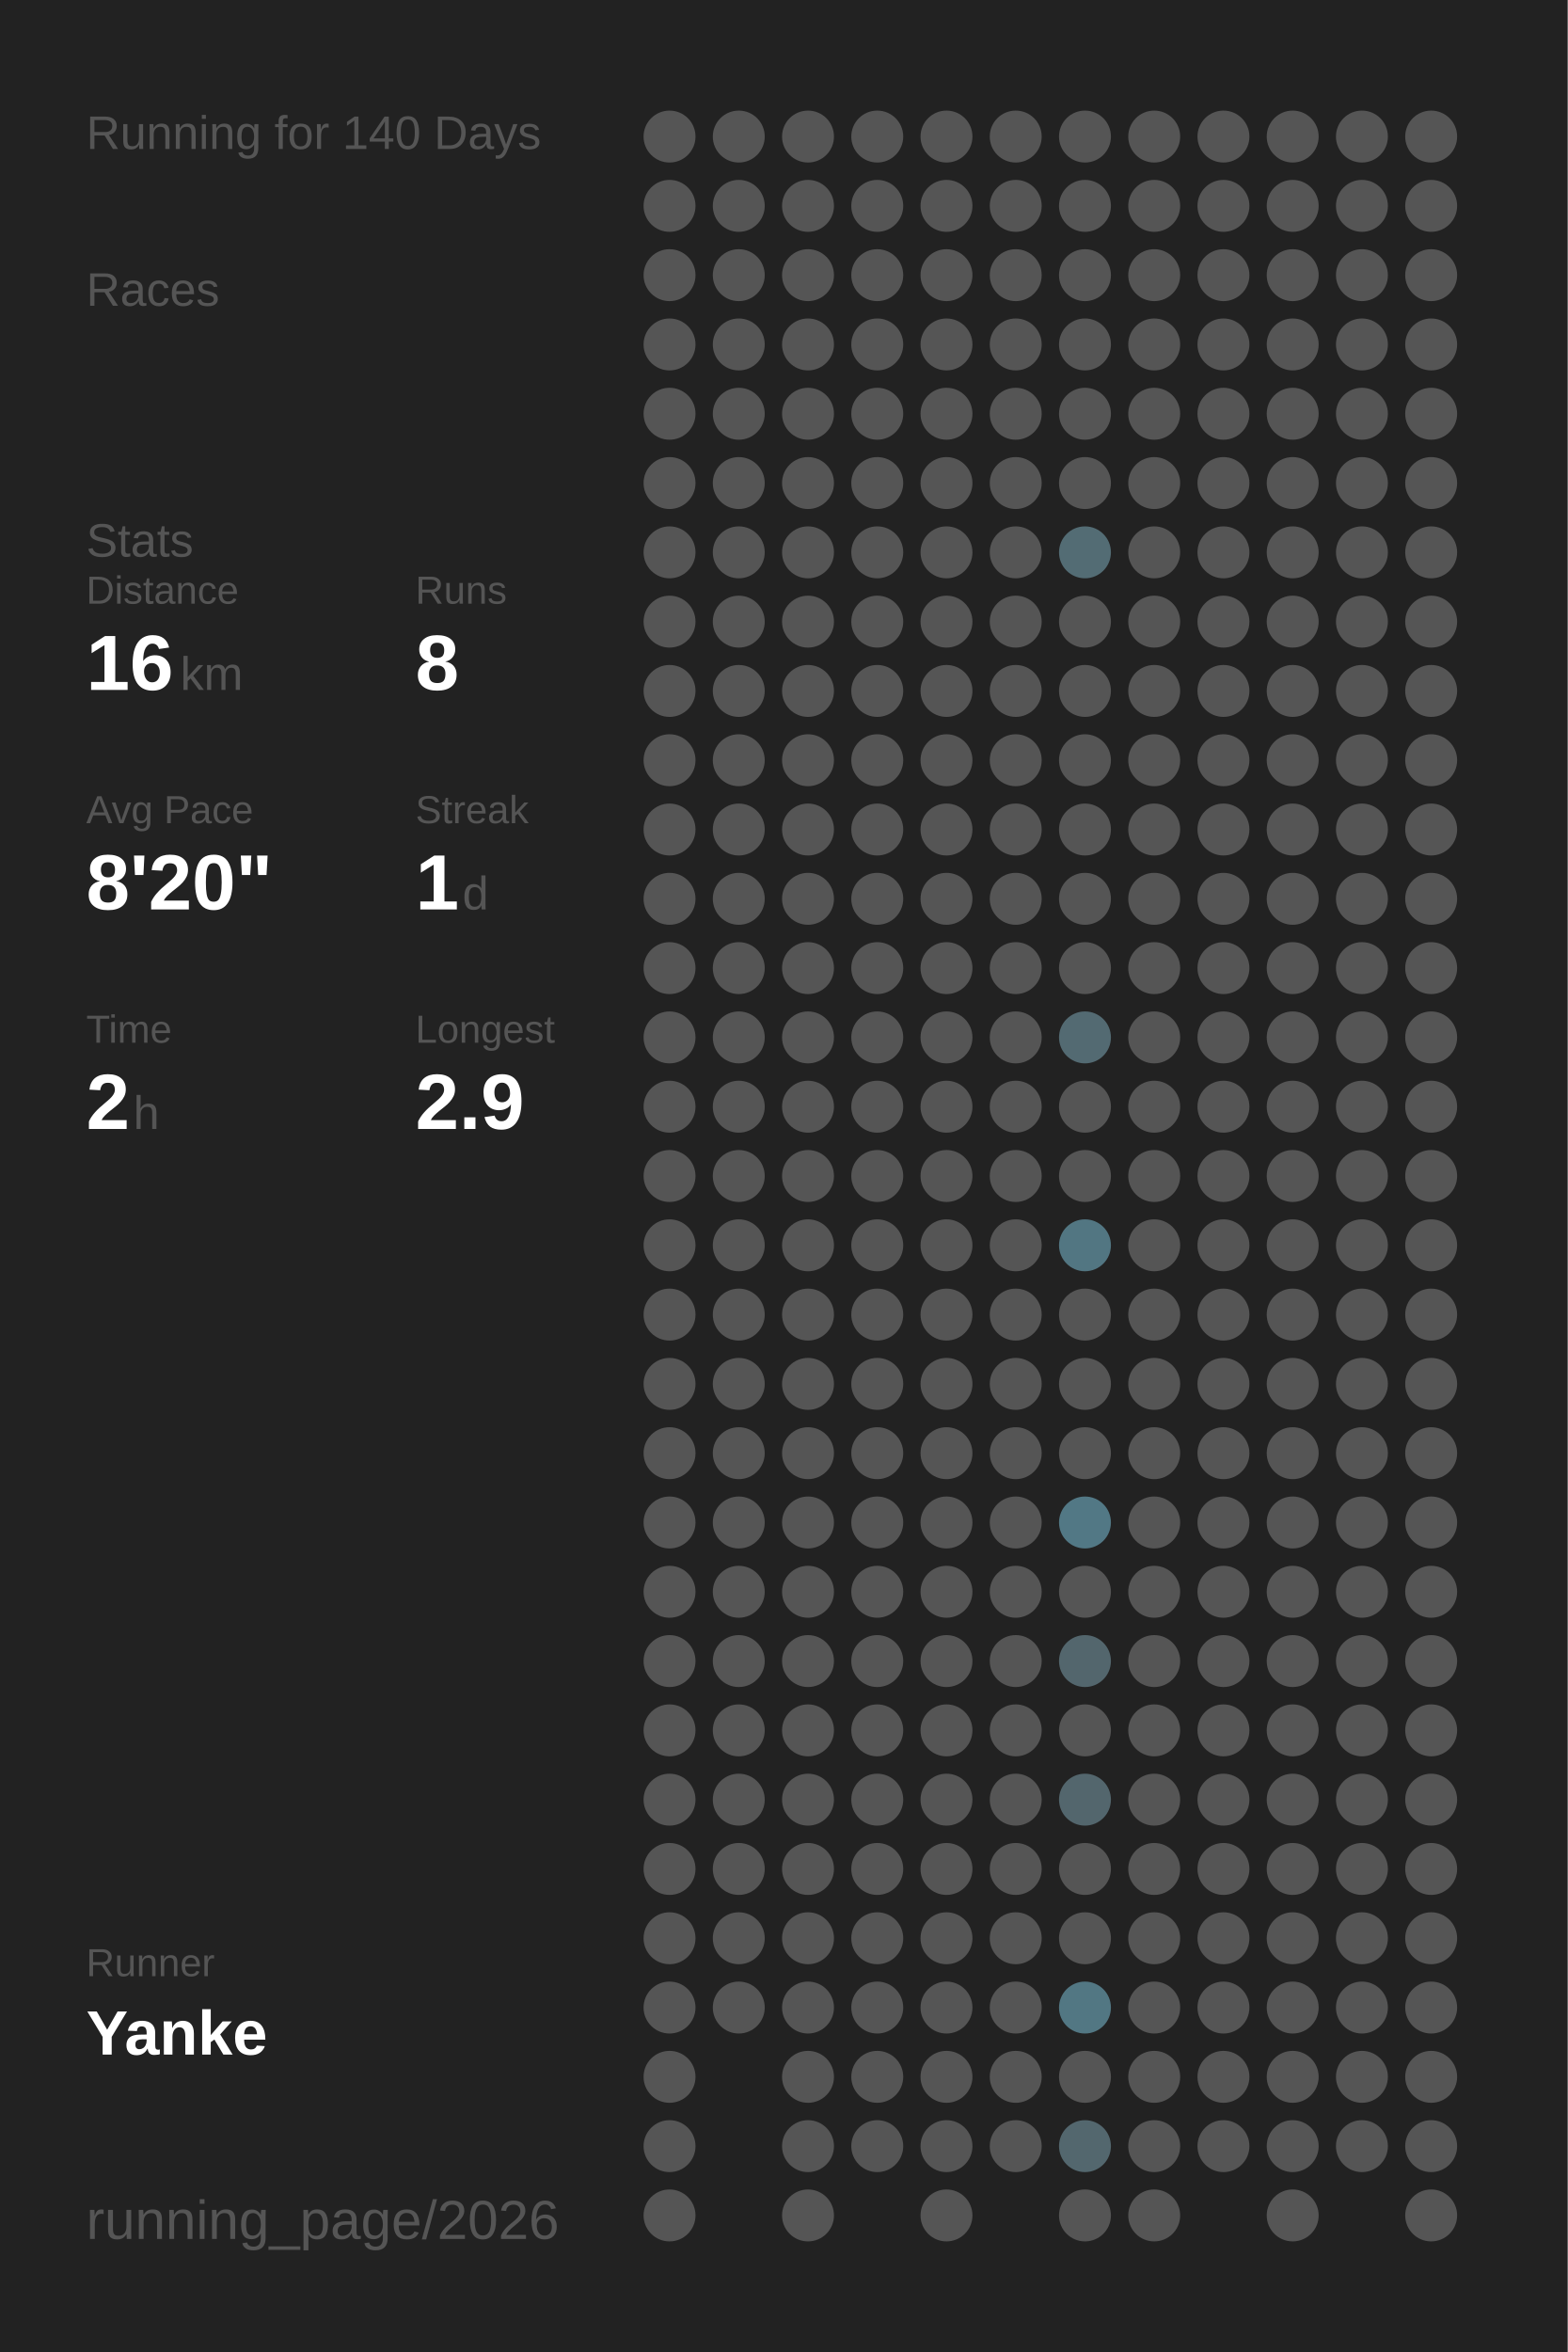
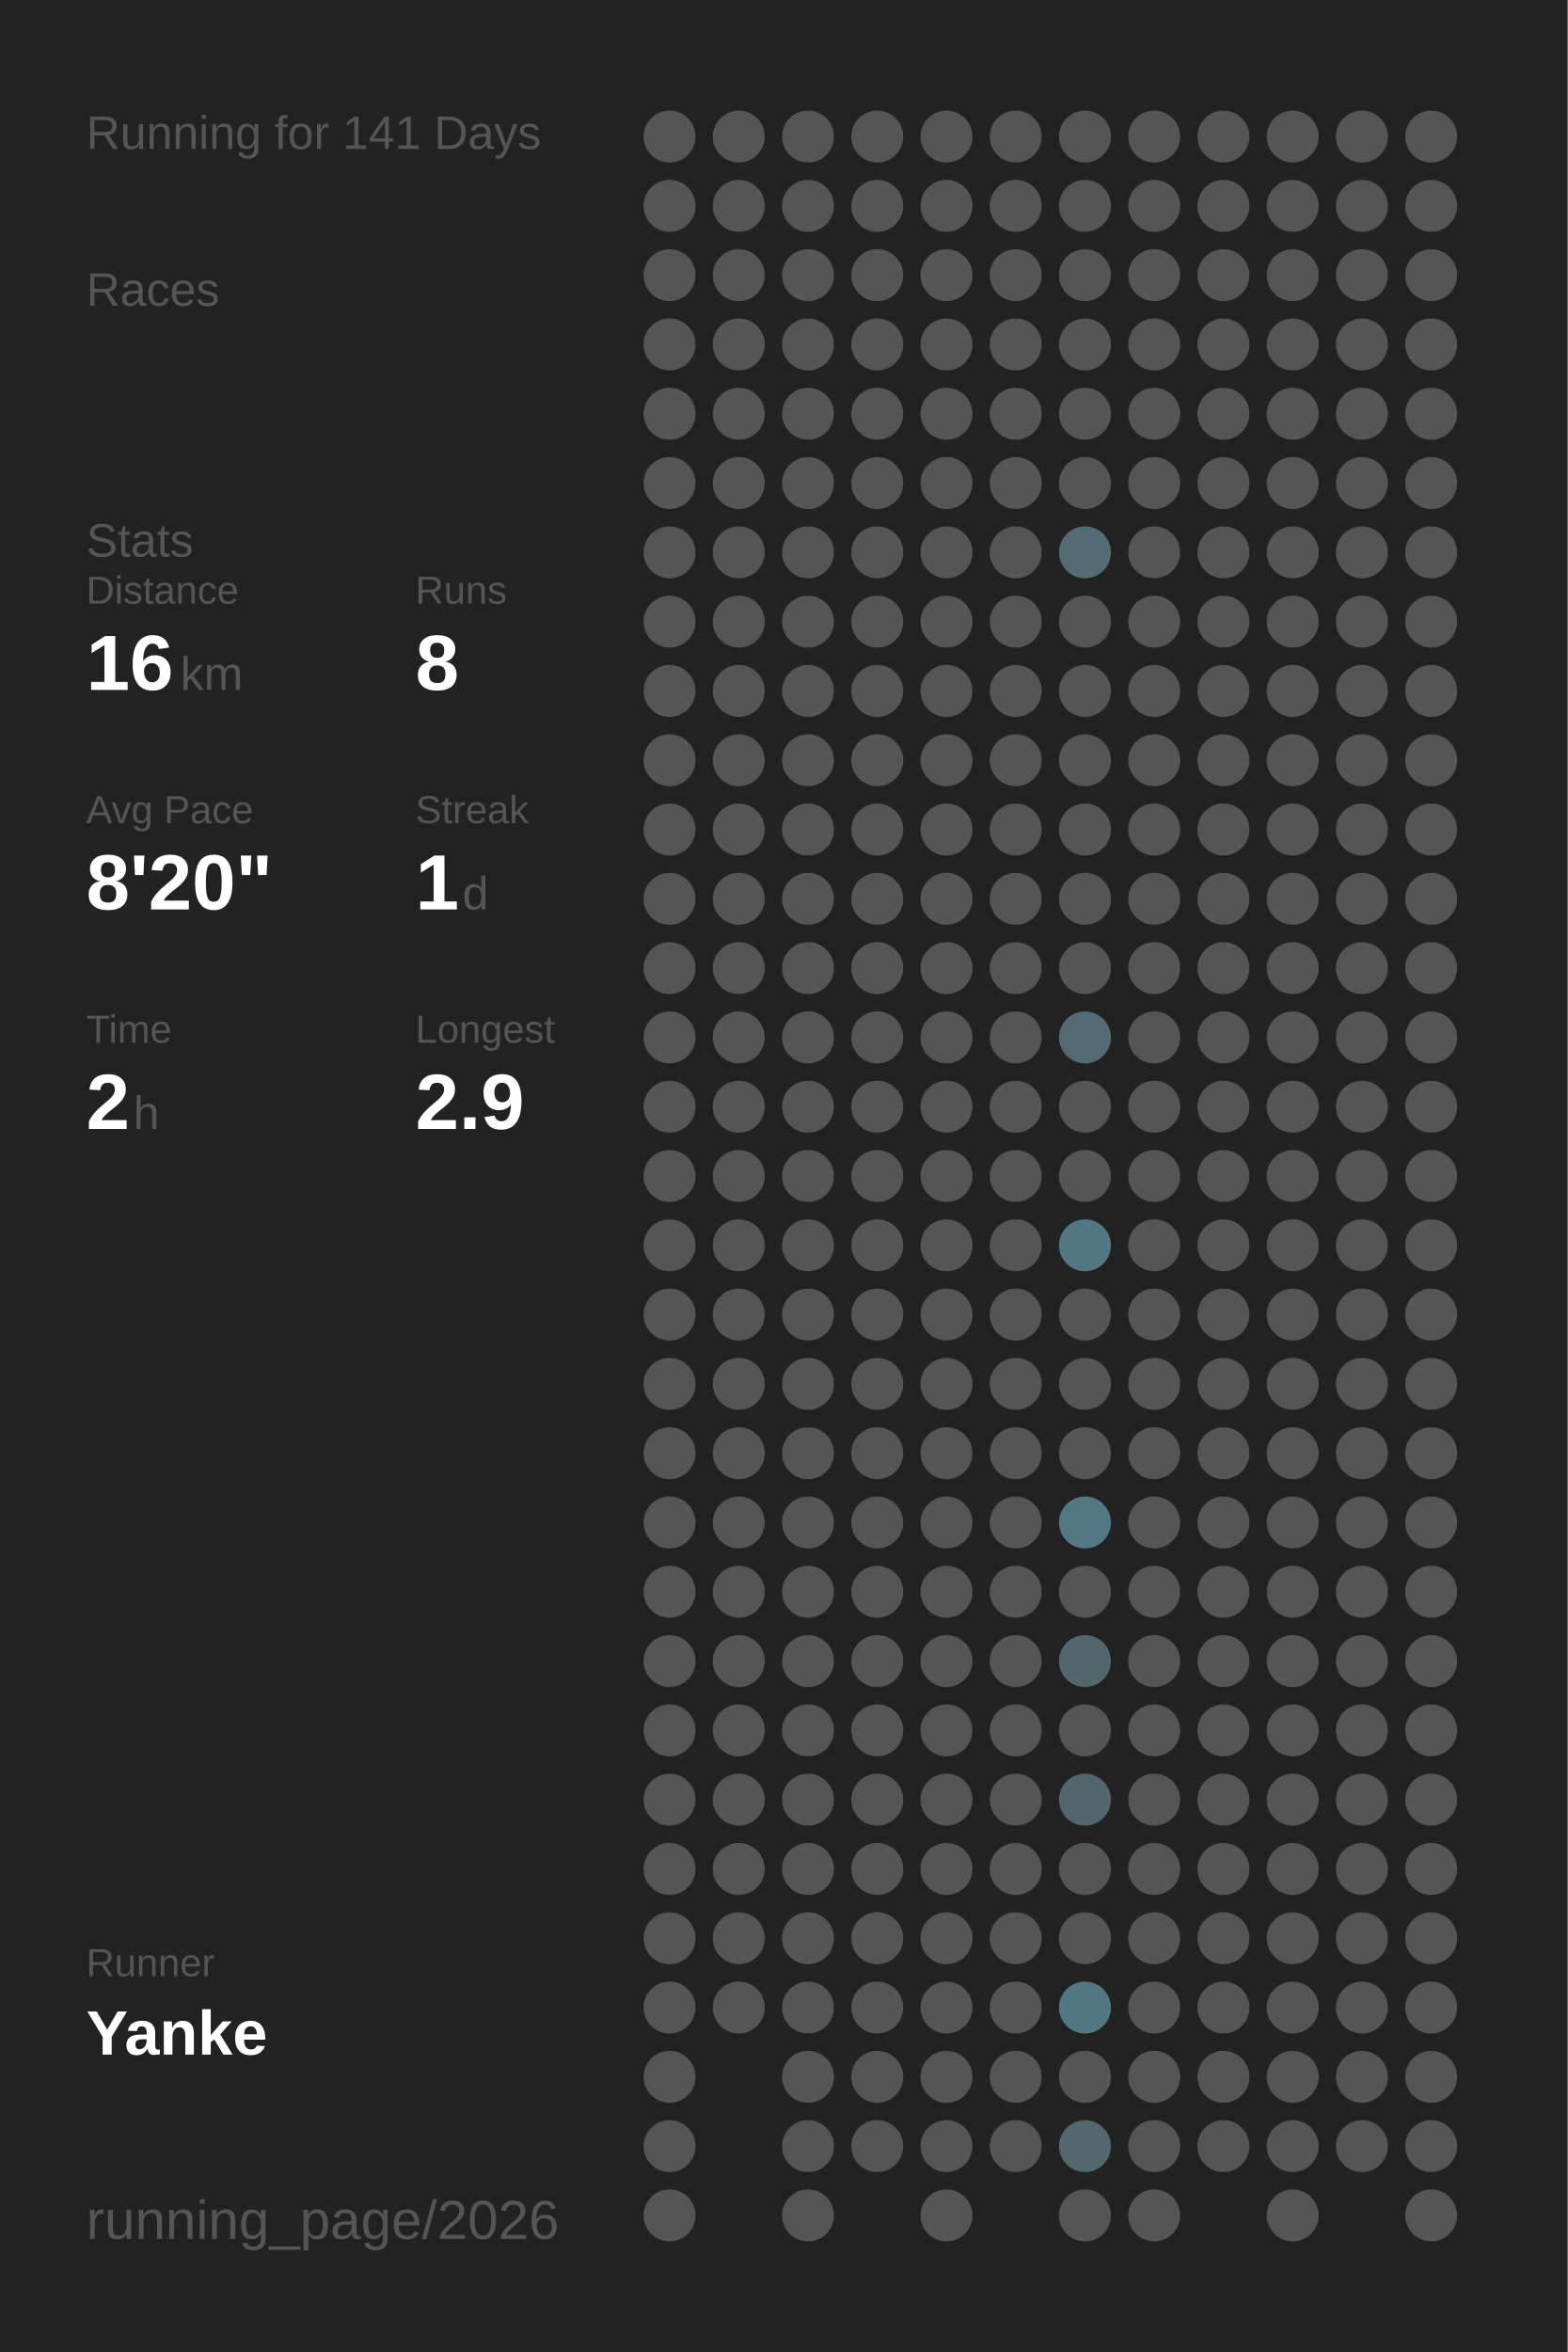
<svg xmlns="http://www.w3.org/2000/svg" baseProfile="full" height="300mm" version="1.1" viewBox="0,0,200,300" width="200mm">
  <defs />
  <rect fill="#222222" height="300" width="200" x="0" y="0" />
-   <text fill="#555555" style="font-size:6px; font-family:Arial;" x="11" y="19">Running for 140 Days</text>
+   <text fill="#555555" style="font-size:6px; font-family:Arial;" x="11" y="19">Running for 141 Days</text>
  <text fill="#555555" style="font-size:6px; font-family:Arial;" x="11" y="39">Races</text>
  <text fill="#555555" style="font-size:6px; font-family:Arial;" x="11" y="71">Stats</text>
  <text fill="#555555" style="font-size:5px; font-family:Arial;" x="11" y="77">Distance</text>
  <text fill="#FFFFFF" style="font-size:10px; font-family:Arial; font-weight:bold;" x="11" y="88">16</text>
  <text fill="#555555" style="font-size:6px; font-family:Arial;" x="23" y="88">km</text>
  <text fill="#555555" style="font-size:5px; font-family:Arial;" x="53" y="77">Runs</text>
  <text fill="#FFFFFF" style="font-size:10px; font-family:Arial; font-weight:bold;" x="53" y="88">8</text>
  <text fill="#555555" style="font-size:5px; font-family:Arial;" x="11" y="105">Avg Pace</text>
  <text fill="#FFFFFF" style="font-size:10px; font-family:Arial; font-weight:bold;" x="11" y="116">8'20"</text>
  <text fill="#555555" style="font-size:5px; font-family:Arial;" x="53" y="105">Streak</text>
  <text fill="#FFFFFF" style="font-size:10px; font-family:Arial; font-weight:bold;" x="53" y="116">1</text>
  <text fill="#555555" style="font-size:6px; font-family:Arial;" x="59" y="116">d</text>
  <text fill="#555555" style="font-size:5px; font-family:Arial;" x="11" y="133">Time</text>
  <text fill="#FFFFFF" style="font-size:10px; font-family:Arial; font-weight:bold;" x="11" y="144">2</text>
  <text fill="#555555" style="font-size:6px; font-family:Arial;" x="17" y="144">h</text>
  <text fill="#555555" style="font-size:5px; font-family:Arial;" x="53" y="133">Longest</text>
  <text fill="#FFFFFF" style="font-size:10px; font-family:Arial; font-weight:bold;" x="53" y="144">2.9</text>
  <text fill="#555555" style="font-size:5px; font-family:Arial;" x="11" y="252.065">Runner</text>
  <text fill="#FFFFFF" style="font-size:8px; font-family:Arial; font-weight:bold;" x="11" y="262.065">Yanke</text>
  <text fill="#555555" style="font-size:7px; font-family:Arial;" x="11" y="285.581">running_page/2026</text>
  <circle cx="85.417" cy="17.419" fill="#555555" r="3.312" />
  <circle cx="85.417" cy="26.258" fill="#555555" r="3.312" />
  <circle cx="85.417" cy="35.097" fill="#555555" r="3.312" />
  <circle cx="85.417" cy="43.935" fill="#555555" r="3.312" />
  <circle cx="85.417" cy="52.774" fill="#555555" r="3.312" />
  <circle cx="85.417" cy="61.613" fill="#555555" r="3.312" />
  <circle cx="85.417" cy="70.452" fill="#555555" r="3.312" />
  <circle cx="85.417" cy="79.29" fill="#555555" r="3.312" />
  <circle cx="85.417" cy="88.129" fill="#555555" r="3.312" />
  <circle cx="85.417" cy="96.968" fill="#555555" r="3.312" />
  <circle cx="85.417" cy="105.806" fill="#555555" r="3.312" />
  <circle cx="85.417" cy="114.645" fill="#555555" r="3.312" />
  <circle cx="85.417" cy="123.484" fill="#555555" r="3.312" />
  <circle cx="85.417" cy="132.323" fill="#555555" r="3.312" />
  <circle cx="85.417" cy="141.161" fill="#555555" r="3.312" />
  <circle cx="85.417" cy="150" fill="#555555" r="3.312" />
  <circle cx="85.417" cy="158.839" fill="#555555" r="3.312" />
  <circle cx="85.417" cy="167.677" fill="#555555" r="3.312" />
  <circle cx="85.417" cy="176.516" fill="#555555" r="3.312" />
  <circle cx="85.417" cy="185.355" fill="#555555" r="3.312" />
  <circle cx="85.417" cy="194.194" fill="#555555" r="3.312" />
  <circle cx="85.417" cy="203.032" fill="#555555" r="3.312" />
  <circle cx="85.417" cy="211.871" fill="#555555" r="3.312" />
  <circle cx="85.417" cy="220.71" fill="#555555" r="3.312" />
  <circle cx="85.417" cy="229.548" fill="#555555" r="3.312" />
  <circle cx="85.417" cy="238.387" fill="#555555" r="3.312" />
  <circle cx="85.417" cy="247.226" fill="#555555" r="3.312" />
  <circle cx="85.417" cy="256.065" fill="#555555" r="3.312" />
  <circle cx="85.417" cy="264.903" fill="#555555" r="3.312" />
  <circle cx="85.417" cy="273.742" fill="#555555" r="3.312" />
  <circle cx="85.417" cy="282.581" fill="#555555" r="3.312" />
  <circle cx="94.25" cy="17.419" fill="#555555" r="3.312" />
  <circle cx="94.25" cy="26.258" fill="#555555" r="3.312" />
  <circle cx="94.25" cy="35.097" fill="#555555" r="3.312" />
  <circle cx="94.25" cy="43.935" fill="#555555" r="3.312" />
  <circle cx="94.25" cy="52.774" fill="#555555" r="3.312" />
  <circle cx="94.25" cy="61.613" fill="#555555" r="3.312" />
  <circle cx="94.25" cy="70.452" fill="#555555" r="3.312" />
  <circle cx="94.25" cy="79.29" fill="#555555" r="3.312" />
  <circle cx="94.25" cy="88.129" fill="#555555" r="3.312" />
  <circle cx="94.25" cy="96.968" fill="#555555" r="3.312" />
  <circle cx="94.25" cy="105.806" fill="#555555" r="3.312" />
  <circle cx="94.25" cy="114.645" fill="#555555" r="3.312" />
  <circle cx="94.25" cy="123.484" fill="#555555" r="3.312" />
  <circle cx="94.25" cy="132.323" fill="#555555" r="3.312" />
  <circle cx="94.25" cy="141.161" fill="#555555" r="3.312" />
  <circle cx="94.25" cy="150" fill="#555555" r="3.312" />
  <circle cx="94.25" cy="158.839" fill="#555555" r="3.312" />
  <circle cx="94.25" cy="167.677" fill="#555555" r="3.312" />
  <circle cx="94.25" cy="176.516" fill="#555555" r="3.312" />
  <circle cx="94.25" cy="185.355" fill="#555555" r="3.312" />
  <circle cx="94.25" cy="194.194" fill="#555555" r="3.312" />
  <circle cx="94.25" cy="203.032" fill="#555555" r="3.312" />
  <circle cx="94.25" cy="211.871" fill="#555555" r="3.312" />
  <circle cx="94.25" cy="220.71" fill="#555555" r="3.312" />
  <circle cx="94.25" cy="229.548" fill="#555555" r="3.312" />
  <circle cx="94.25" cy="238.387" fill="#555555" r="3.312" />
  <circle cx="94.25" cy="247.226" fill="#555555" r="3.312" />
  <circle cx="94.25" cy="256.065" fill="#555555" r="3.312" />
  <circle cx="103.083" cy="17.419" fill="#555555" r="3.312" />
  <circle cx="103.083" cy="26.258" fill="#555555" r="3.312" />
  <circle cx="103.083" cy="35.097" fill="#555555" r="3.312" />
  <circle cx="103.083" cy="43.935" fill="#555555" r="3.312" />
  <circle cx="103.083" cy="52.774" fill="#555555" r="3.312" />
  <circle cx="103.083" cy="61.613" fill="#555555" r="3.312" />
  <circle cx="103.083" cy="70.452" fill="#555555" r="3.312" />
  <circle cx="103.083" cy="79.29" fill="#555555" r="3.312" />
  <circle cx="103.083" cy="88.129" fill="#555555" r="3.312" />
  <circle cx="103.083" cy="96.968" fill="#555555" r="3.312" />
  <circle cx="103.083" cy="105.806" fill="#555555" r="3.312" />
  <circle cx="103.083" cy="114.645" fill="#555555" r="3.312" />
  <circle cx="103.083" cy="123.484" fill="#555555" r="3.312" />
  <circle cx="103.083" cy="132.323" fill="#555555" r="3.312" />
  <circle cx="103.083" cy="141.161" fill="#555555" r="3.312" />
  <circle cx="103.083" cy="150" fill="#555555" r="3.312" />
  <circle cx="103.083" cy="158.839" fill="#555555" r="3.312" />
  <circle cx="103.083" cy="167.677" fill="#555555" r="3.312" />
  <circle cx="103.083" cy="176.516" fill="#555555" r="3.312" />
  <circle cx="103.083" cy="185.355" fill="#555555" r="3.312" />
  <circle cx="103.083" cy="194.194" fill="#555555" r="3.312" />
  <circle cx="103.083" cy="203.032" fill="#555555" r="3.312" />
  <circle cx="103.083" cy="211.871" fill="#555555" r="3.312" />
  <circle cx="103.083" cy="220.71" fill="#555555" r="3.312" />
  <circle cx="103.083" cy="229.548" fill="#555555" r="3.312" />
  <circle cx="103.083" cy="238.387" fill="#555555" r="3.312" />
  <circle cx="103.083" cy="247.226" fill="#555555" r="3.312" />
  <circle cx="103.083" cy="256.065" fill="#555555" r="3.312" />
  <circle cx="103.083" cy="264.903" fill="#555555" r="3.312" />
  <circle cx="103.083" cy="273.742" fill="#555555" r="3.312" />
  <circle cx="103.083" cy="282.581" fill="#555555" r="3.312" />
  <circle cx="111.917" cy="17.419" fill="#555555" r="3.312" />
  <circle cx="111.917" cy="26.258" fill="#555555" r="3.312" />
  <circle cx="111.917" cy="35.097" fill="#555555" r="3.312" />
  <circle cx="111.917" cy="43.935" fill="#555555" r="3.312" />
  <circle cx="111.917" cy="52.774" fill="#555555" r="3.312" />
  <circle cx="111.917" cy="61.613" fill="#555555" r="3.312" />
  <circle cx="111.917" cy="70.452" fill="#555555" r="3.312" />
  <circle cx="111.917" cy="79.29" fill="#555555" r="3.312" />
  <circle cx="111.917" cy="88.129" fill="#555555" r="3.312" />
  <circle cx="111.917" cy="96.968" fill="#555555" r="3.312" />
  <circle cx="111.917" cy="105.806" fill="#555555" r="3.312" />
  <circle cx="111.917" cy="114.645" fill="#555555" r="3.312" />
  <circle cx="111.917" cy="123.484" fill="#555555" r="3.312" />
  <circle cx="111.917" cy="132.323" fill="#555555" r="3.312" />
  <circle cx="111.917" cy="141.161" fill="#555555" r="3.312" />
  <circle cx="111.917" cy="150" fill="#555555" r="3.312" />
  <circle cx="111.917" cy="158.839" fill="#555555" r="3.312" />
  <circle cx="111.917" cy="167.677" fill="#555555" r="3.312" />
  <circle cx="111.917" cy="176.516" fill="#555555" r="3.312" />
  <circle cx="111.917" cy="185.355" fill="#555555" r="3.312" />
  <circle cx="111.917" cy="194.194" fill="#555555" r="3.312" />
  <circle cx="111.917" cy="203.032" fill="#555555" r="3.312" />
  <circle cx="111.917" cy="211.871" fill="#555555" r="3.312" />
  <circle cx="111.917" cy="220.71" fill="#555555" r="3.312" />
  <circle cx="111.917" cy="229.548" fill="#555555" r="3.312" />
  <circle cx="111.917" cy="238.387" fill="#555555" r="3.312" />
  <circle cx="111.917" cy="247.226" fill="#555555" r="3.312" />
  <circle cx="111.917" cy="256.065" fill="#555555" r="3.312" />
  <circle cx="111.917" cy="264.903" fill="#555555" r="3.312" />
  <circle cx="111.917" cy="273.742" fill="#555555" r="3.312" />
  <circle cx="120.75" cy="17.419" fill="#555555" r="3.312" />
  <circle cx="120.75" cy="26.258" fill="#555555" r="3.312" />
  <circle cx="120.75" cy="35.097" fill="#555555" r="3.312" />
  <circle cx="120.75" cy="43.935" fill="#555555" r="3.312" />
  <circle cx="120.75" cy="52.774" fill="#555555" r="3.312" />
  <circle cx="120.75" cy="61.613" fill="#555555" r="3.312" />
  <circle cx="120.75" cy="70.452" fill="#555555" r="3.312" />
  <circle cx="120.75" cy="79.29" fill="#555555" r="3.312" />
  <circle cx="120.75" cy="88.129" fill="#555555" r="3.312" />
  <circle cx="120.75" cy="96.968" fill="#555555" r="3.312" />
  <circle cx="120.75" cy="105.806" fill="#555555" r="3.312" />
  <circle cx="120.75" cy="114.645" fill="#555555" r="3.312" />
  <circle cx="120.75" cy="123.484" fill="#555555" r="3.312" />
  <circle cx="120.75" cy="132.323" fill="#555555" r="3.312" />
  <circle cx="120.75" cy="141.161" fill="#555555" r="3.312" />
  <circle cx="120.75" cy="150" fill="#555555" r="3.312" />
  <circle cx="120.75" cy="158.839" fill="#555555" r="3.312" />
  <circle cx="120.75" cy="167.677" fill="#555555" r="3.312" />
  <circle cx="120.75" cy="176.516" fill="#555555" r="3.312" />
  <circle cx="120.75" cy="185.355" fill="#555555" r="3.312" />
  <circle cx="120.75" cy="194.194" fill="#555555" r="3.312" />
  <circle cx="120.75" cy="203.032" fill="#555555" r="3.312" />
  <circle cx="120.75" cy="211.871" fill="#555555" r="3.312" />
  <circle cx="120.75" cy="220.71" fill="#555555" r="3.312" />
  <circle cx="120.75" cy="229.548" fill="#555555" r="3.312" />
  <circle cx="120.75" cy="238.387" fill="#555555" r="3.312" />
  <circle cx="120.75" cy="247.226" fill="#555555" r="3.312" />
  <circle cx="120.75" cy="256.065" fill="#555555" r="3.312" />
  <circle cx="120.75" cy="264.903" fill="#555555" r="3.312" />
  <circle cx="120.75" cy="273.742" fill="#555555" r="3.312" />
  <circle cx="120.75" cy="282.581" fill="#555555" r="3.312" />
  <circle cx="129.583" cy="17.419" fill="#555555" r="3.312" />
  <circle cx="129.583" cy="26.258" fill="#555555" r="3.312" />
  <circle cx="129.583" cy="35.097" fill="#555555" r="3.312" />
  <circle cx="129.583" cy="43.935" fill="#555555" r="3.312" />
  <circle cx="129.583" cy="52.774" fill="#555555" r="3.312" />
  <circle cx="129.583" cy="61.613" fill="#555555" r="3.312" />
  <circle cx="129.583" cy="70.452" fill="#555555" r="3.312" />
  <circle cx="129.583" cy="79.29" fill="#555555" r="3.312" />
  <circle cx="129.583" cy="88.129" fill="#555555" r="3.312" />
  <circle cx="129.583" cy="96.968" fill="#555555" r="3.312" />
  <circle cx="129.583" cy="105.806" fill="#555555" r="3.312" />
  <circle cx="129.583" cy="114.645" fill="#555555" r="3.312" />
  <circle cx="129.583" cy="123.484" fill="#555555" r="3.312" />
  <circle cx="129.583" cy="132.323" fill="#555555" r="3.312" />
  <circle cx="129.583" cy="141.161" fill="#555555" r="3.312" />
  <circle cx="129.583" cy="150" fill="#555555" r="3.312" />
  <circle cx="129.583" cy="158.839" fill="#555555" r="3.312" />
  <circle cx="129.583" cy="167.677" fill="#555555" r="3.312" />
  <circle cx="129.583" cy="176.516" fill="#555555" r="3.312" />
  <circle cx="129.583" cy="185.355" fill="#555555" r="3.312" />
  <circle cx="129.583" cy="194.194" fill="#555555" r="3.312" />
  <circle cx="129.583" cy="203.032" fill="#555555" r="3.312" />
  <circle cx="129.583" cy="211.871" fill="#555555" r="3.312" />
  <circle cx="129.583" cy="220.71" fill="#555555" r="3.312" />
  <circle cx="129.583" cy="229.548" fill="#555555" r="3.312" />
  <circle cx="129.583" cy="238.387" fill="#555555" r="3.312" />
  <circle cx="129.583" cy="247.226" fill="#555555" r="3.312" />
  <circle cx="129.583" cy="256.065" fill="#555555" r="3.312" />
  <circle cx="129.583" cy="264.903" fill="#555555" r="3.312" />
  <circle cx="129.583" cy="273.742" fill="#555555" r="3.312" />
  <circle cx="138.417" cy="17.419" fill="#555555" r="3.312" />
  <circle cx="138.417" cy="26.258" fill="#555555" r="3.312" />
  <circle cx="138.417" cy="35.097" fill="#555555" r="3.312" />
  <circle cx="138.417" cy="43.935" fill="#555555" r="3.312" />
  <circle cx="138.417" cy="52.774" fill="#555555" r="3.312" />
  <circle cx="138.417" cy="61.613" fill="#555555" r="3.312" />
  <circle cx="138.417" cy="70.452" fill="#536c74" r="3.312" />
  <circle cx="138.417" cy="79.29" fill="#555555" r="3.312" />
  <circle cx="138.417" cy="88.129" fill="#555555" r="3.312" />
  <circle cx="138.417" cy="96.968" fill="#555555" r="3.312" />
  <circle cx="138.417" cy="105.806" fill="#555555" r="3.312" />
  <circle cx="138.417" cy="114.645" fill="#555555" r="3.312" />
  <circle cx="138.417" cy="123.484" fill="#555555" r="3.312" />
  <circle cx="138.417" cy="132.323" fill="#536a72" r="3.312" />
  <circle cx="138.417" cy="141.161" fill="#555555" r="3.312" />
  <circle cx="138.417" cy="150" fill="#555555" r="3.312" />
  <circle cx="138.417" cy="158.839" fill="#527682" r="3.312" />
  <circle cx="138.417" cy="167.677" fill="#555555" r="3.312" />
  <circle cx="138.417" cy="176.516" fill="#555555" r="3.312" />
  <circle cx="138.417" cy="185.355" fill="#555555" r="3.312" />
  <circle cx="138.417" cy="194.194" fill="#527885" r="3.312" />
  <circle cx="138.417" cy="203.032" fill="#555555" r="3.312" />
  <circle cx="138.417" cy="211.871" fill="#53666d" r="3.312" />
  <circle cx="138.417" cy="220.71" fill="#555555" r="3.312" />
  <circle cx="138.417" cy="229.548" fill="#53666d" r="3.312" />
  <circle cx="138.417" cy="238.387" fill="#555555" r="3.312" />
  <circle cx="138.417" cy="247.226" fill="#555555" r="3.312" />
  <circle cx="138.417" cy="256.065" fill="#527783" r="3.312" />
  <circle cx="138.417" cy="264.903" fill="#555555" r="3.312" />
  <circle cx="138.417" cy="273.742" fill="#53676e" r="3.312" />
  <circle cx="138.417" cy="282.581" fill="#555555" r="3.312" />
  <circle cx="147.25" cy="17.419" fill="#555555" r="3.312" />
  <circle cx="147.25" cy="26.258" fill="#555555" r="3.312" />
  <circle cx="147.25" cy="35.097" fill="#555555" r="3.312" />
  <circle cx="147.25" cy="43.935" fill="#555555" r="3.312" />
  <circle cx="147.25" cy="52.774" fill="#555555" r="3.312" />
  <circle cx="147.25" cy="61.613" fill="#555555" r="3.312" />
  <circle cx="147.25" cy="70.452" fill="#555555" r="3.312" />
  <circle cx="147.25" cy="79.29" fill="#555555" r="3.312" />
  <circle cx="147.25" cy="88.129" fill="#555555" r="3.312" />
  <circle cx="147.25" cy="96.968" fill="#555555" r="3.312" />
  <circle cx="147.25" cy="105.806" fill="#555555" r="3.312" />
  <circle cx="147.25" cy="114.645" fill="#555555" r="3.312" />
  <circle cx="147.25" cy="123.484" fill="#555555" r="3.312" />
  <circle cx="147.25" cy="132.323" fill="#555555" r="3.312" />
  <circle cx="147.25" cy="141.161" fill="#555555" r="3.312" />
  <circle cx="147.25" cy="150" fill="#555555" r="3.312" />
  <circle cx="147.25" cy="158.839" fill="#555555" r="3.312" />
  <circle cx="147.25" cy="167.677" fill="#555555" r="3.312" />
  <circle cx="147.25" cy="176.516" fill="#555555" r="3.312" />
  <circle cx="147.25" cy="185.355" fill="#555555" r="3.312" />
  <circle cx="147.25" cy="194.194" fill="#555555" r="3.312" />
  <circle cx="147.25" cy="203.032" fill="#555555" r="3.312" />
  <circle cx="147.25" cy="211.871" fill="#555555" r="3.312" />
  <circle cx="147.25" cy="220.71" fill="#555555" r="3.312" />
  <circle cx="147.25" cy="229.548" fill="#555555" r="3.312" />
  <circle cx="147.25" cy="238.387" fill="#555555" r="3.312" />
  <circle cx="147.25" cy="247.226" fill="#555555" r="3.312" />
  <circle cx="147.25" cy="256.065" fill="#555555" r="3.312" />
  <circle cx="147.25" cy="264.903" fill="#555555" r="3.312" />
  <circle cx="147.25" cy="273.742" fill="#555555" r="3.312" />
  <circle cx="147.25" cy="282.581" fill="#555555" r="3.312" />
  <circle cx="156.083" cy="17.419" fill="#555555" r="3.312" />
  <circle cx="156.083" cy="26.258" fill="#555555" r="3.312" />
  <circle cx="156.083" cy="35.097" fill="#555555" r="3.312" />
  <circle cx="156.083" cy="43.935" fill="#555555" r="3.312" />
  <circle cx="156.083" cy="52.774" fill="#555555" r="3.312" />
  <circle cx="156.083" cy="61.613" fill="#555555" r="3.312" />
  <circle cx="156.083" cy="70.452" fill="#555555" r="3.312" />
  <circle cx="156.083" cy="79.29" fill="#555555" r="3.312" />
  <circle cx="156.083" cy="88.129" fill="#555555" r="3.312" />
  <circle cx="156.083" cy="96.968" fill="#555555" r="3.312" />
  <circle cx="156.083" cy="105.806" fill="#555555" r="3.312" />
  <circle cx="156.083" cy="114.645" fill="#555555" r="3.312" />
  <circle cx="156.083" cy="123.484" fill="#555555" r="3.312" />
  <circle cx="156.083" cy="132.323" fill="#555555" r="3.312" />
  <circle cx="156.083" cy="141.161" fill="#555555" r="3.312" />
  <circle cx="156.083" cy="150" fill="#555555" r="3.312" />
  <circle cx="156.083" cy="158.839" fill="#555555" r="3.312" />
  <circle cx="156.083" cy="167.677" fill="#555555" r="3.312" />
  <circle cx="156.083" cy="176.516" fill="#555555" r="3.312" />
  <circle cx="156.083" cy="185.355" fill="#555555" r="3.312" />
  <circle cx="156.083" cy="194.194" fill="#555555" r="3.312" />
  <circle cx="156.083" cy="203.032" fill="#555555" r="3.312" />
  <circle cx="156.083" cy="211.871" fill="#555555" r="3.312" />
  <circle cx="156.083" cy="220.71" fill="#555555" r="3.312" />
  <circle cx="156.083" cy="229.548" fill="#555555" r="3.312" />
  <circle cx="156.083" cy="238.387" fill="#555555" r="3.312" />
  <circle cx="156.083" cy="247.226" fill="#555555" r="3.312" />
  <circle cx="156.083" cy="256.065" fill="#555555" r="3.312" />
  <circle cx="156.083" cy="264.903" fill="#555555" r="3.312" />
  <circle cx="156.083" cy="273.742" fill="#555555" r="3.312" />
  <circle cx="164.917" cy="17.419" fill="#555555" r="3.312" />
  <circle cx="164.917" cy="26.258" fill="#555555" r="3.312" />
  <circle cx="164.917" cy="35.097" fill="#555555" r="3.312" />
  <circle cx="164.917" cy="43.935" fill="#555555" r="3.312" />
  <circle cx="164.917" cy="52.774" fill="#555555" r="3.312" />
  <circle cx="164.917" cy="61.613" fill="#555555" r="3.312" />
  <circle cx="164.917" cy="70.452" fill="#555555" r="3.312" />
  <circle cx="164.917" cy="79.29" fill="#555555" r="3.312" />
  <circle cx="164.917" cy="88.129" fill="#555555" r="3.312" />
  <circle cx="164.917" cy="96.968" fill="#555555" r="3.312" />
  <circle cx="164.917" cy="105.806" fill="#555555" r="3.312" />
  <circle cx="164.917" cy="114.645" fill="#555555" r="3.312" />
  <circle cx="164.917" cy="123.484" fill="#555555" r="3.312" />
  <circle cx="164.917" cy="132.323" fill="#555555" r="3.312" />
  <circle cx="164.917" cy="141.161" fill="#555555" r="3.312" />
  <circle cx="164.917" cy="150" fill="#555555" r="3.312" />
  <circle cx="164.917" cy="158.839" fill="#555555" r="3.312" />
  <circle cx="164.917" cy="167.677" fill="#555555" r="3.312" />
  <circle cx="164.917" cy="176.516" fill="#555555" r="3.312" />
  <circle cx="164.917" cy="185.355" fill="#555555" r="3.312" />
  <circle cx="164.917" cy="194.194" fill="#555555" r="3.312" />
  <circle cx="164.917" cy="203.032" fill="#555555" r="3.312" />
  <circle cx="164.917" cy="211.871" fill="#555555" r="3.312" />
  <circle cx="164.917" cy="220.71" fill="#555555" r="3.312" />
  <circle cx="164.917" cy="229.548" fill="#555555" r="3.312" />
  <circle cx="164.917" cy="238.387" fill="#555555" r="3.312" />
  <circle cx="164.917" cy="247.226" fill="#555555" r="3.312" />
  <circle cx="164.917" cy="256.065" fill="#555555" r="3.312" />
  <circle cx="164.917" cy="264.903" fill="#555555" r="3.312" />
  <circle cx="164.917" cy="273.742" fill="#555555" r="3.312" />
  <circle cx="164.917" cy="282.581" fill="#555555" r="3.312" />
  <circle cx="173.75" cy="17.419" fill="#555555" r="3.312" />
  <circle cx="173.75" cy="26.258" fill="#555555" r="3.312" />
  <circle cx="173.75" cy="35.097" fill="#555555" r="3.312" />
  <circle cx="173.75" cy="43.935" fill="#555555" r="3.312" />
  <circle cx="173.75" cy="52.774" fill="#555555" r="3.312" />
  <circle cx="173.75" cy="61.613" fill="#555555" r="3.312" />
  <circle cx="173.75" cy="70.452" fill="#555555" r="3.312" />
  <circle cx="173.75" cy="79.29" fill="#555555" r="3.312" />
  <circle cx="173.75" cy="88.129" fill="#555555" r="3.312" />
  <circle cx="173.75" cy="96.968" fill="#555555" r="3.312" />
  <circle cx="173.75" cy="105.806" fill="#555555" r="3.312" />
  <circle cx="173.75" cy="114.645" fill="#555555" r="3.312" />
  <circle cx="173.75" cy="123.484" fill="#555555" r="3.312" />
  <circle cx="173.75" cy="132.323" fill="#555555" r="3.312" />
  <circle cx="173.75" cy="141.161" fill="#555555" r="3.312" />
  <circle cx="173.75" cy="150" fill="#555555" r="3.312" />
  <circle cx="173.75" cy="158.839" fill="#555555" r="3.312" />
  <circle cx="173.75" cy="167.677" fill="#555555" r="3.312" />
  <circle cx="173.75" cy="176.516" fill="#555555" r="3.312" />
  <circle cx="173.75" cy="185.355" fill="#555555" r="3.312" />
  <circle cx="173.75" cy="194.194" fill="#555555" r="3.312" />
  <circle cx="173.75" cy="203.032" fill="#555555" r="3.312" />
  <circle cx="173.75" cy="211.871" fill="#555555" r="3.312" />
  <circle cx="173.75" cy="220.71" fill="#555555" r="3.312" />
  <circle cx="173.75" cy="229.548" fill="#555555" r="3.312" />
  <circle cx="173.75" cy="238.387" fill="#555555" r="3.312" />
  <circle cx="173.75" cy="247.226" fill="#555555" r="3.312" />
  <circle cx="173.75" cy="256.065" fill="#555555" r="3.312" />
  <circle cx="173.75" cy="264.903" fill="#555555" r="3.312" />
  <circle cx="173.75" cy="273.742" fill="#555555" r="3.312" />
  <circle cx="182.583" cy="17.419" fill="#555555" r="3.312" />
  <circle cx="182.583" cy="26.258" fill="#555555" r="3.312" />
  <circle cx="182.583" cy="35.097" fill="#555555" r="3.312" />
  <circle cx="182.583" cy="43.935" fill="#555555" r="3.312" />
  <circle cx="182.583" cy="52.774" fill="#555555" r="3.312" />
  <circle cx="182.583" cy="61.613" fill="#555555" r="3.312" />
  <circle cx="182.583" cy="70.452" fill="#555555" r="3.312" />
  <circle cx="182.583" cy="79.29" fill="#555555" r="3.312" />
  <circle cx="182.583" cy="88.129" fill="#555555" r="3.312" />
  <circle cx="182.583" cy="96.968" fill="#555555" r="3.312" />
  <circle cx="182.583" cy="105.806" fill="#555555" r="3.312" />
  <circle cx="182.583" cy="114.645" fill="#555555" r="3.312" />
  <circle cx="182.583" cy="123.484" fill="#555555" r="3.312" />
  <circle cx="182.583" cy="132.323" fill="#555555" r="3.312" />
  <circle cx="182.583" cy="141.161" fill="#555555" r="3.312" />
  <circle cx="182.583" cy="150" fill="#555555" r="3.312" />
  <circle cx="182.583" cy="158.839" fill="#555555" r="3.312" />
  <circle cx="182.583" cy="167.677" fill="#555555" r="3.312" />
  <circle cx="182.583" cy="176.516" fill="#555555" r="3.312" />
  <circle cx="182.583" cy="185.355" fill="#555555" r="3.312" />
  <circle cx="182.583" cy="194.194" fill="#555555" r="3.312" />
  <circle cx="182.583" cy="203.032" fill="#555555" r="3.312" />
  <circle cx="182.583" cy="211.871" fill="#555555" r="3.312" />
  <circle cx="182.583" cy="220.71" fill="#555555" r="3.312" />
  <circle cx="182.583" cy="229.548" fill="#555555" r="3.312" />
  <circle cx="182.583" cy="238.387" fill="#555555" r="3.312" />
  <circle cx="182.583" cy="247.226" fill="#555555" r="3.312" />
  <circle cx="182.583" cy="256.065" fill="#555555" r="3.312" />
  <circle cx="182.583" cy="264.903" fill="#555555" r="3.312" />
  <circle cx="182.583" cy="273.742" fill="#555555" r="3.312" />
  <circle cx="182.583" cy="282.581" fill="#555555" r="3.312" />
</svg>
